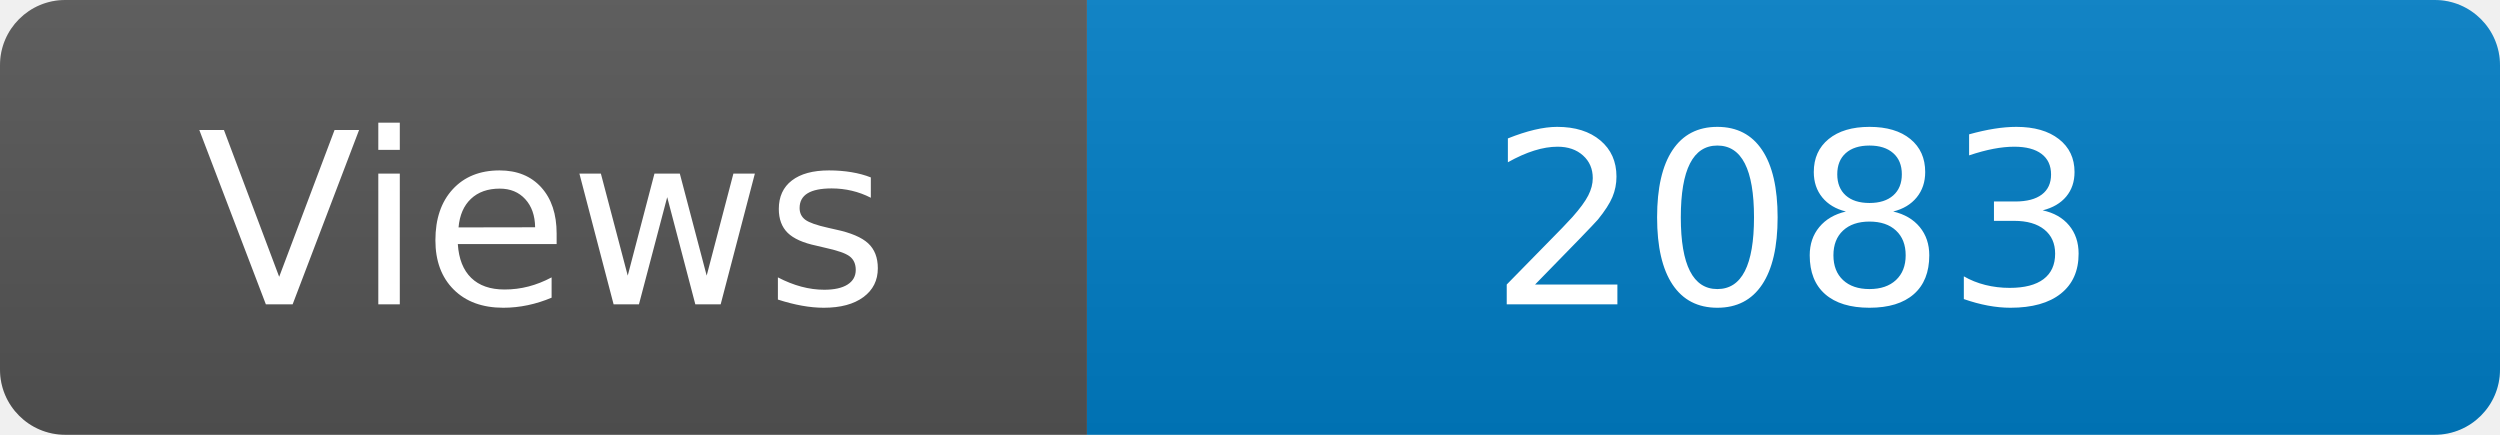
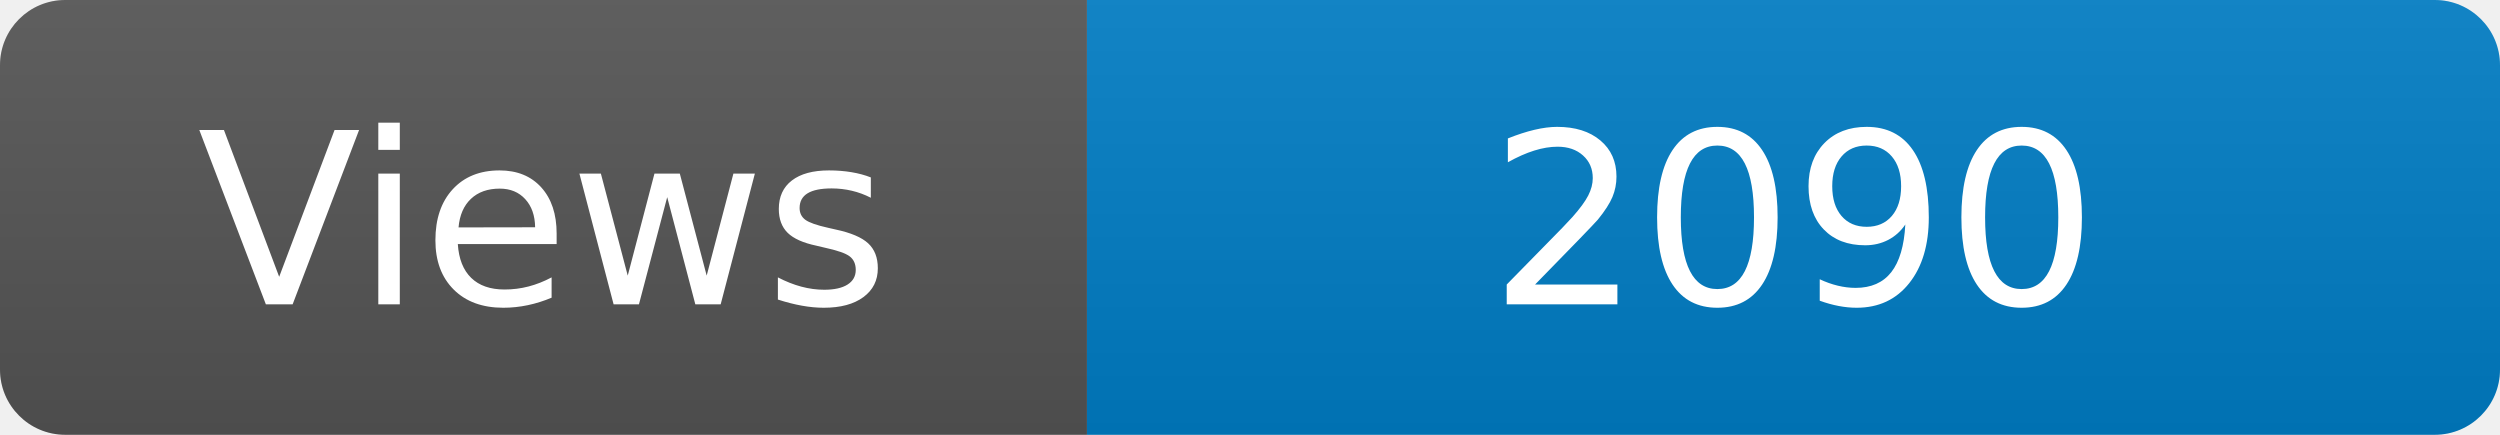
<svg xmlns="http://www.w3.org/2000/svg" width="115" height="20" role="img" aria-label="Maintained?: yes">
  <linearGradient id="s" x2="0" y2="100%">
    <stop offset="0" stop-color="#bbb" stop-opacity=".1" />
    <stop offset="1" stop-opacity=".1" />
  </linearGradient>
  <clipPath id="r">
    <rect width="115" height="20" rx="3" fill="#fff" />
  </clipPath>
  <g clip-path="url(#r)">
    <rect width="50" height="20" fill="#555" />
    <rect x="50" width="160" height="20" fill="#007ec6" />
    <rect width="115" height="20" fill="url(#s)" />
  </g>
  <g fill="#fff" text-anchor="middle" font-family="Verdana,Geneva,DejaVu Sans,sans-serif" font-size="110">
    <text x="250" y="140" transform="scale(.1)" fill="#fff">Views</text>
-     <text x="825" y="140" transform="scale(.1)" fill="#fff">2083</text>
+     <text x="825" y="140" transform="scale(.1)" fill="#fff">2090</text>
  </g>
</svg>
